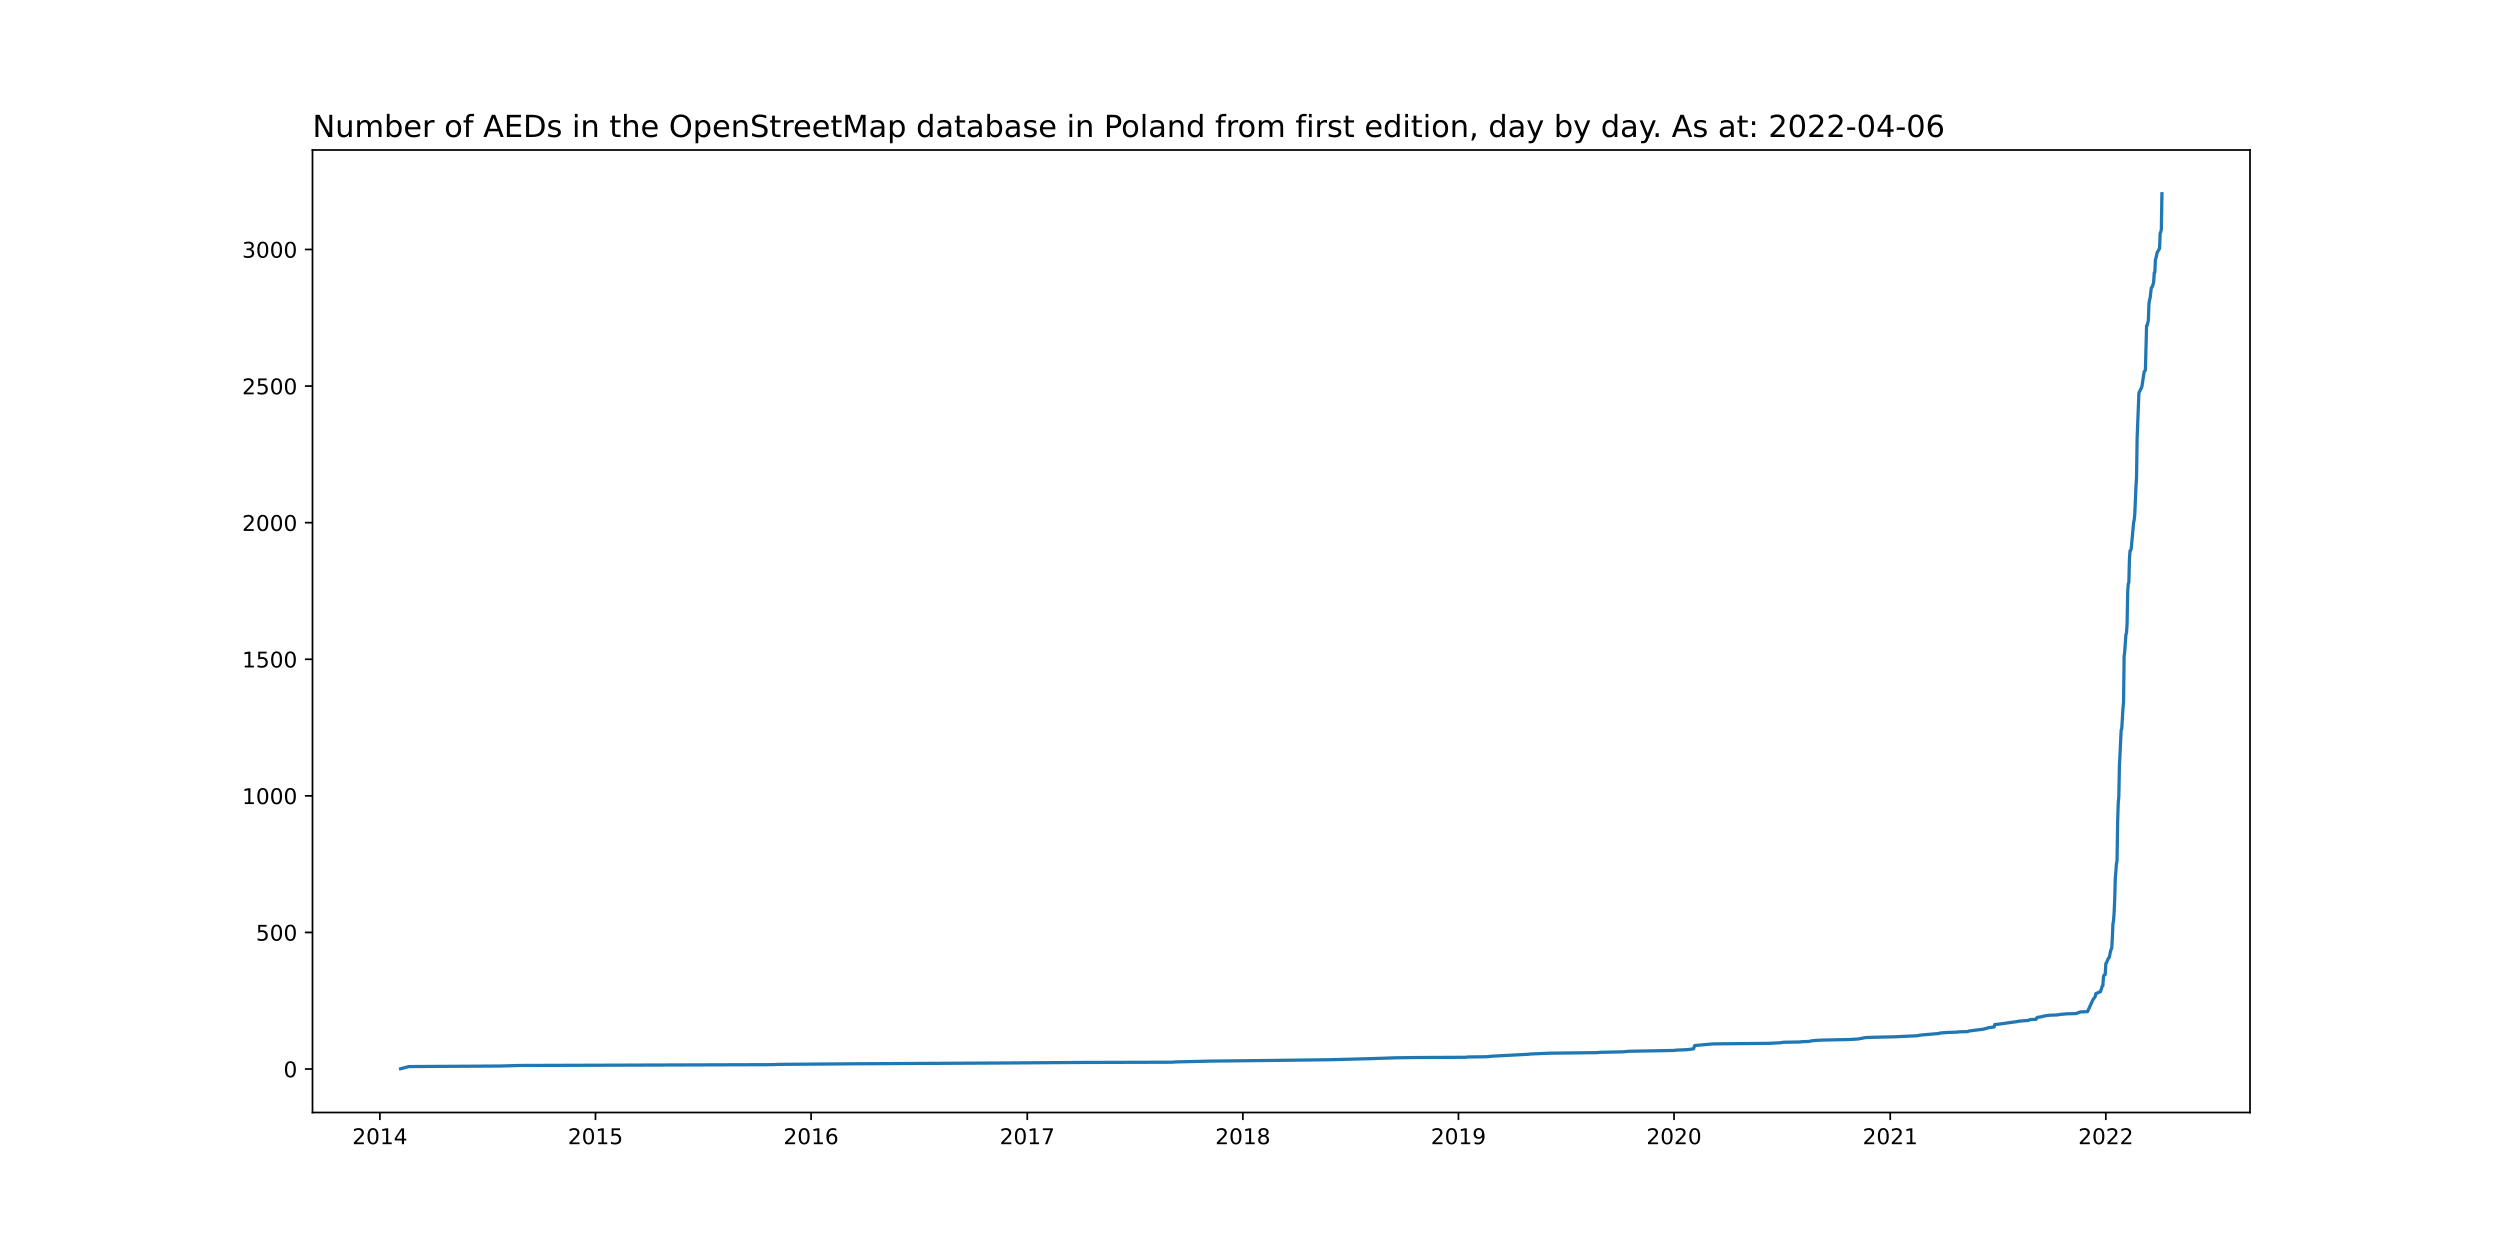
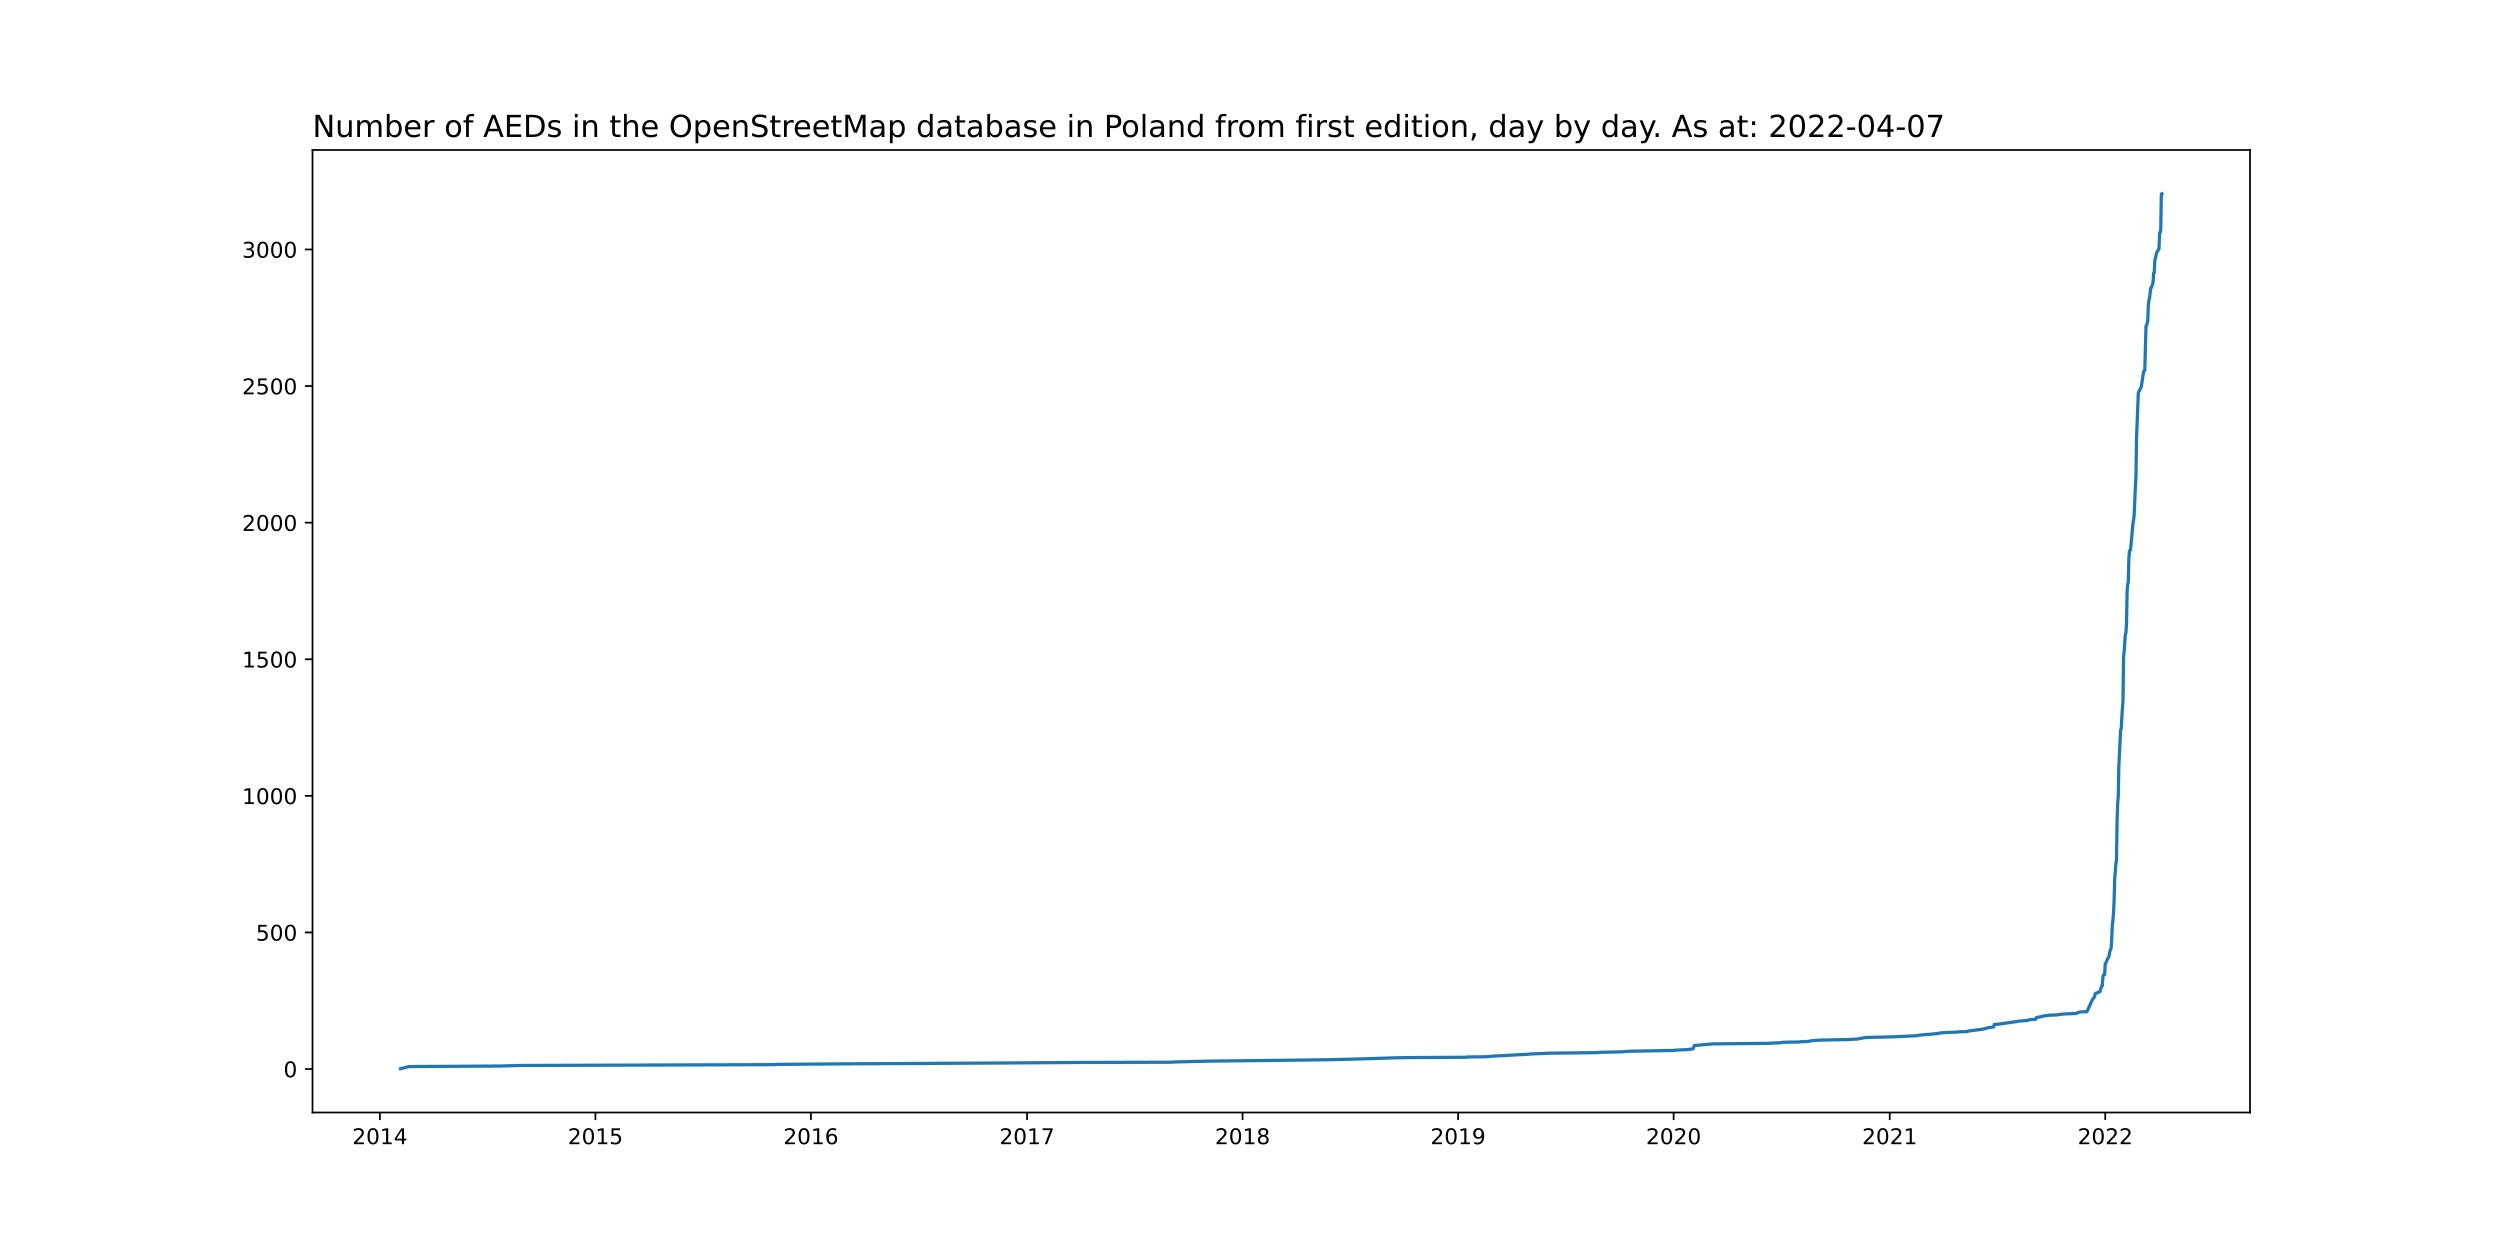
<svg xmlns="http://www.w3.org/2000/svg" xmlns:xlink="http://www.w3.org/1999/xlink" width="1152pt" height="576pt" viewBox="0 0 1152 576" version="1.1">
  <defs>
    <style type="text/css">*{stroke-linejoin: round; stroke-linecap: butt}</style>
  </defs>
  <g id="figure_1">
    <g id="patch_1">
      <path d="M 0 576  L 1152 576  L 1152 0  L 0 0  z " style="fill: #ffffff" />
    </g>
    <g id="axes_1">
      <g id="patch_2">
        <path d="M 144 512.64  L 1036.8 512.64  L 1036.8 69.12  L 144 69.12  z " style="fill: #ffffff" />
      </g>
      <g id="matplotlib.axis_1">
        <g id="xtick_1">
          <g id="line2d_1">
            <defs>
-               <path id="m14218c141e" d="M 0 0  L 0 3.5  " style="stroke: #000000; stroke-width: 0.8" />
+               <path id="ma492d08541" d="M 0 0  L 0 3.5  " style="stroke: #000000; stroke-width: 0.8" />
            </defs>
            <g>
-               <use xlink:href="#m14218c141e" x="175.056" y="512.64" style="stroke: #000000; stroke-width: 0.8" />
+               <use xlink:href="#ma492d08541" x="175.059" y="512.64" style="stroke: #000000; stroke-width: 0.8" />
            </g>
          </g>
          <g id="text_1">
-             <g transform="translate(162.3306 527.2384)scale(0.1 -0.1)">
+             <g transform="translate(162.3338 527.2384)scale(0.1 -0.1)">
              <defs>
                <path id="DejaVuSans-32" d="M 1228 531  L 3431 531  L 3431 0  L 469 0  L 469 531  Q 828 903 1448 1529  Q 2069 2156 2228 2338  Q 2531 2678 2651 2914  Q 2772 3150 2772 3378  Q 2772 3750 2511 3984  Q 2250 4219 1831 4219  Q 1534 4219 1204 4116  Q 875 4013 500 3803  L 500 4441  Q 881 4594 1212 4672  Q 1544 4750 1819 4750  Q 2544 4750 2975 4387  Q 3406 4025 3406 3419  Q 3406 3131 3298 2873  Q 3191 2616 2906 2266  Q 2828 2175 2409 1742  Q 1991 1309 1228 531  z " transform="scale(0.015625)" />
                <path id="DejaVuSans-30" d="M 2034 4250  Q 1547 4250 1301 3770  Q 1056 3291 1056 2328  Q 1056 1369 1301 889  Q 1547 409 2034 409  Q 2525 409 2770 889  Q 3016 1369 3016 2328  Q 3016 3291 2770 3770  Q 2525 4250 2034 4250  z M 2034 4750  Q 2819 4750 3233 4129  Q 3647 3509 3647 2328  Q 3647 1150 3233 529  Q 2819 -91 2034 -91  Q 1250 -91 836 529  Q 422 1150 422 2328  Q 422 3509 836 4129  Q 1250 4750 2034 4750  z " transform="scale(0.015625)" />
                <path id="DejaVuSans-31" d="M 794 531  L 1825 531  L 1825 4091  L 703 3866  L 703 4441  L 1819 4666  L 2450 4666  L 2450 531  L 3481 531  L 3481 0  L 794 0  L 794 531  z " transform="scale(0.015625)" />
                <path id="DejaVuSans-34" d="M 2419 4116  L 825 1625  L 2419 1625  L 2419 4116  z M 2253 4666  L 3047 4666  L 3047 1625  L 3713 1625  L 3713 1100  L 3047 1100  L 3047 0  L 2419 0  L 2419 1100  L 313 1100  L 313 1709  L 2253 4666  z " transform="scale(0.015625)" />
              </defs>
              <use xlink:href="#DejaVuSans-32" />
              <use xlink:href="#DejaVuSans-30" x="63.623" />
              <use xlink:href="#DejaVuSans-31" x="127.246" />
              <use xlink:href="#DejaVuSans-34" x="190.869" />
            </g>
          </g>
        </g>
        <g id="xtick_2">
          <g id="line2d_2">
            <g>
-               <use xlink:href="#m14218c141e" x="274.401" y="512.64" style="stroke: #000000; stroke-width: 0.8" />
+               <use xlink:href="#ma492d08541" x="274.371" y="512.64" style="stroke: #000000; stroke-width: 0.8" />
            </g>
          </g>
          <g id="text_2">
-             <g transform="translate(261.6757 527.2384)scale(0.1 -0.1)">
+             <g transform="translate(261.6456 527.2384)scale(0.1 -0.1)">
              <defs>
                <path id="DejaVuSans-35" d="M 691 4666  L 3169 4666  L 3169 4134  L 1269 4134  L 1269 2991  Q 1406 3038 1543 3061  Q 1681 3084 1819 3084  Q 2600 3084 3056 2656  Q 3513 2228 3513 1497  Q 3513 744 3044 326  Q 2575 -91 1722 -91  Q 1428 -91 1123 -41  Q 819 9 494 109  L 494 744  Q 775 591 1075 516  Q 1375 441 1709 441  Q 2250 441 2565 725  Q 2881 1009 2881 1497  Q 2881 1984 2565 2268  Q 2250 2553 1709 2553  Q 1456 2553 1204 2497  Q 953 2441 691 2322  L 691 4666  z " transform="scale(0.015625)" />
              </defs>
              <use xlink:href="#DejaVuSans-32" />
              <use xlink:href="#DejaVuSans-30" x="63.623" />
              <use xlink:href="#DejaVuSans-31" x="127.246" />
              <use xlink:href="#DejaVuSans-35" x="190.869" />
            </g>
          </g>
        </g>
        <g id="xtick_3">
          <g id="line2d_3">
            <g>
-               <use xlink:href="#m14218c141e" x="373.746" y="512.64" style="stroke: #000000; stroke-width: 0.8" />
+               <use xlink:href="#ma492d08541" x="373.682" y="512.64" style="stroke: #000000; stroke-width: 0.8" />
            </g>
          </g>
          <g id="text_3">
-             <g transform="translate(361.0209 527.2384)scale(0.1 -0.1)">
+             <g transform="translate(360.9575 527.2384)scale(0.1 -0.1)">
              <defs>
                <path id="DejaVuSans-36" d="M 2113 2584  Q 1688 2584 1439 2293  Q 1191 2003 1191 1497  Q 1191 994 1439 701  Q 1688 409 2113 409  Q 2538 409 2786 701  Q 3034 994 3034 1497  Q 3034 2003 2786 2293  Q 2538 2584 2113 2584  z M 3366 4563  L 3366 3988  Q 3128 4100 2886 4159  Q 2644 4219 2406 4219  Q 1781 4219 1451 3797  Q 1122 3375 1075 2522  Q 1259 2794 1537 2939  Q 1816 3084 2150 3084  Q 2853 3084 3261 2657  Q 3669 2231 3669 1497  Q 3669 778 3244 343  Q 2819 -91 2113 -91  Q 1303 -91 875 529  Q 447 1150 447 2328  Q 447 3434 972 4092  Q 1497 4750 2381 4750  Q 2619 4750 2861 4703  Q 3103 4656 3366 4563  z " transform="scale(0.015625)" />
              </defs>
              <use xlink:href="#DejaVuSans-32" />
              <use xlink:href="#DejaVuSans-30" x="63.623" />
              <use xlink:href="#DejaVuSans-31" x="127.246" />
              <use xlink:href="#DejaVuSans-36" x="190.869" />
            </g>
          </g>
        </g>
        <g id="xtick_4">
          <g id="line2d_4">
            <g>
-               <use xlink:href="#m14218c141e" x="473.363" y="512.64" style="stroke: #000000; stroke-width: 0.8" />
+               <use xlink:href="#ma492d08541" x="473.266" y="512.64" style="stroke: #000000; stroke-width: 0.8" />
            </g>
          </g>
          <g id="text_4">
-             <g transform="translate(460.6382 527.2384)scale(0.1 -0.1)">
+             <g transform="translate(460.5414 527.2384)scale(0.1 -0.1)">
              <defs>
                <path id="DejaVuSans-37" d="M 525 4666  L 3525 4666  L 3525 4397  L 1831 0  L 1172 0  L 2766 4134  L 525 4134  L 525 4666  z " transform="scale(0.015625)" />
              </defs>
              <use xlink:href="#DejaVuSans-32" />
              <use xlink:href="#DejaVuSans-30" x="63.623" />
              <use xlink:href="#DejaVuSans-31" x="127.246" />
              <use xlink:href="#DejaVuSans-37" x="190.869" />
            </g>
          </g>
        </g>
        <g id="xtick_5">
          <g id="line2d_5">
            <g>
-               <use xlink:href="#m14218c141e" x="572.708" y="512.64" style="stroke: #000000; stroke-width: 0.8" />
+               <use xlink:href="#ma492d08541" x="572.578" y="512.64" style="stroke: #000000; stroke-width: 0.8" />
            </g>
          </g>
          <g id="text_5">
-             <g transform="translate(559.9834 527.2384)scale(0.1 -0.1)">
+             <g transform="translate(559.8533 527.2384)scale(0.1 -0.1)">
              <defs>
                <path id="DejaVuSans-38" d="M 2034 2216  Q 1584 2216 1326 1975  Q 1069 1734 1069 1313  Q 1069 891 1326 650  Q 1584 409 2034 409  Q 2484 409 2743 651  Q 3003 894 3003 1313  Q 3003 1734 2745 1975  Q 2488 2216 2034 2216  z M 1403 2484  Q 997 2584 770 2862  Q 544 3141 544 3541  Q 544 4100 942 4425  Q 1341 4750 2034 4750  Q 2731 4750 3128 4425  Q 3525 4100 3525 3541  Q 3525 3141 3298 2862  Q 3072 2584 2669 2484  Q 3125 2378 3379 2068  Q 3634 1759 3634 1313  Q 3634 634 3220 271  Q 2806 -91 2034 -91  Q 1263 -91 848 271  Q 434 634 434 1313  Q 434 1759 690 2068  Q 947 2378 1403 2484  z M 1172 3481  Q 1172 3119 1398 2916  Q 1625 2713 2034 2713  Q 2441 2713 2670 2916  Q 2900 3119 2900 3481  Q 2900 3844 2670 4047  Q 2441 4250 2034 4250  Q 1625 4250 1398 4047  Q 1172 3844 1172 3481  z " transform="scale(0.015625)" />
              </defs>
              <use xlink:href="#DejaVuSans-32" />
              <use xlink:href="#DejaVuSans-30" x="63.623" />
              <use xlink:href="#DejaVuSans-31" x="127.246" />
              <use xlink:href="#DejaVuSans-38" x="190.869" />
            </g>
          </g>
        </g>
        <g id="xtick_6">
          <g id="line2d_6">
            <g>
-               <use xlink:href="#m14218c141e" x="672.054" y="512.64" style="stroke: #000000; stroke-width: 0.8" />
+               <use xlink:href="#ma492d08541" x="671.89" y="512.64" style="stroke: #000000; stroke-width: 0.8" />
            </g>
          </g>
          <g id="text_6">
-             <g transform="translate(659.3286 527.2384)scale(0.1 -0.1)">
+             <g transform="translate(659.1651 527.2384)scale(0.1 -0.1)">
              <defs>
                <path id="DejaVuSans-39" d="M 703 97  L 703 672  Q 941 559 1184 500  Q 1428 441 1663 441  Q 2288 441 2617 861  Q 2947 1281 2994 2138  Q 2813 1869 2534 1725  Q 2256 1581 1919 1581  Q 1219 1581 811 2004  Q 403 2428 403 3163  Q 403 3881 828 4315  Q 1253 4750 1959 4750  Q 2769 4750 3195 4129  Q 3622 3509 3622 2328  Q 3622 1225 3098 567  Q 2575 -91 1691 -91  Q 1453 -91 1209 -44  Q 966 3 703 97  z M 1959 2075  Q 2384 2075 2632 2365  Q 2881 2656 2881 3163  Q 2881 3666 2632 3958  Q 2384 4250 1959 4250  Q 1534 4250 1286 3958  Q 1038 3666 1038 3163  Q 1038 2656 1286 2365  Q 1534 2075 1959 2075  z " transform="scale(0.015625)" />
              </defs>
              <use xlink:href="#DejaVuSans-32" />
              <use xlink:href="#DejaVuSans-30" x="63.623" />
              <use xlink:href="#DejaVuSans-31" x="127.246" />
              <use xlink:href="#DejaVuSans-39" x="190.869" />
            </g>
          </g>
        </g>
        <g id="xtick_7">
          <g id="line2d_7">
            <g>
-               <use xlink:href="#m14218c141e" x="771.399" y="512.64" style="stroke: #000000; stroke-width: 0.8" />
+               <use xlink:href="#ma492d08541" x="771.202" y="512.64" style="stroke: #000000; stroke-width: 0.8" />
            </g>
          </g>
          <g id="text_7">
-             <g transform="translate(758.6737 527.2384)scale(0.1 -0.1)">
+             <g transform="translate(758.477 527.2384)scale(0.1 -0.1)">
              <use xlink:href="#DejaVuSans-32" />
              <use xlink:href="#DejaVuSans-30" x="63.623" />
              <use xlink:href="#DejaVuSans-32" x="127.246" />
              <use xlink:href="#DejaVuSans-30" x="190.869" />
            </g>
          </g>
        </g>
        <g id="xtick_8">
          <g id="line2d_8">
            <g>
-               <use xlink:href="#m14218c141e" x="871.016" y="512.64" style="stroke: #000000; stroke-width: 0.8" />
+               <use xlink:href="#ma492d08541" x="870.786" y="512.64" style="stroke: #000000; stroke-width: 0.8" />
            </g>
          </g>
          <g id="text_8">
-             <g transform="translate(858.2911 527.2384)scale(0.1 -0.1)">
+             <g transform="translate(858.0609 527.2384)scale(0.1 -0.1)">
              <use xlink:href="#DejaVuSans-32" />
              <use xlink:href="#DejaVuSans-30" x="63.623" />
              <use xlink:href="#DejaVuSans-32" x="127.246" />
              <use xlink:href="#DejaVuSans-31" x="190.869" />
            </g>
          </g>
        </g>
        <g id="xtick_9">
          <g id="line2d_9">
            <g>
-               <use xlink:href="#m14218c141e" x="970.361" y="512.64" style="stroke: #000000; stroke-width: 0.8" />
+               <use xlink:href="#ma492d08541" x="970.098" y="512.64" style="stroke: #000000; stroke-width: 0.8" />
            </g>
          </g>
          <g id="text_9">
-             <g transform="translate(957.6362 527.2384)scale(0.1 -0.1)">
+             <g transform="translate(957.3728 527.2384)scale(0.1 -0.1)">
              <use xlink:href="#DejaVuSans-32" />
              <use xlink:href="#DejaVuSans-30" x="63.623" />
              <use xlink:href="#DejaVuSans-32" x="127.246" />
              <use xlink:href="#DejaVuSans-32" x="190.869" />
            </g>
          </g>
        </g>
      </g>
      <g id="matplotlib.axis_2">
        <g id="ytick_1">
          <g id="line2d_10">
            <defs>
-               <path id="mcfc24016c7" d="M 0 0  L -3.5 0  " style="stroke: #000000; stroke-width: 0.8" />
+               <path id="m6af375b0f4" d="M 0 0  L -3.5 0  " style="stroke: #000000; stroke-width: 0.8" />
            </defs>
            <g>
-               <use xlink:href="#mcfc24016c7" x="144" y="492.606" style="stroke: #000000; stroke-width: 0.8" />
+               <use xlink:href="#m6af375b0f4" x="144" y="492.606" style="stroke: #000000; stroke-width: 0.8" />
            </g>
          </g>
          <g id="text_10">
            <g transform="translate(130.6375 496.4051)scale(0.1 -0.1)">
              <use xlink:href="#DejaVuSans-30" />
            </g>
          </g>
        </g>
        <g id="ytick_2">
          <g id="line2d_11">
            <g>
-               <use xlink:href="#mcfc24016c7" x="144" y="429.665" style="stroke: #000000; stroke-width: 0.8" />
+               <use xlink:href="#m6af375b0f4" x="144" y="429.665" style="stroke: #000000; stroke-width: 0.8" />
            </g>
          </g>
          <g id="text_11">
            <g transform="translate(117.9125 433.4641)scale(0.1 -0.1)">
              <use xlink:href="#DejaVuSans-35" />
              <use xlink:href="#DejaVuSans-30" x="63.623" />
              <use xlink:href="#DejaVuSans-30" x="127.246" />
            </g>
          </g>
        </g>
        <g id="ytick_3">
          <g id="line2d_12">
            <g>
-               <use xlink:href="#mcfc24016c7" x="144" y="366.724" style="stroke: #000000; stroke-width: 0.8" />
+               <use xlink:href="#m6af375b0f4" x="144" y="366.724" style="stroke: #000000; stroke-width: 0.8" />
            </g>
          </g>
          <g id="text_12">
            <g transform="translate(111.55 370.5231)scale(0.1 -0.1)">
              <use xlink:href="#DejaVuSans-31" />
              <use xlink:href="#DejaVuSans-30" x="63.623" />
              <use xlink:href="#DejaVuSans-30" x="127.246" />
              <use xlink:href="#DejaVuSans-30" x="190.869" />
            </g>
          </g>
        </g>
        <g id="ytick_4">
          <g id="line2d_13">
            <g>
-               <use xlink:href="#mcfc24016c7" x="144" y="303.783" style="stroke: #000000; stroke-width: 0.8" />
+               <use xlink:href="#m6af375b0f4" x="144" y="303.783" style="stroke: #000000; stroke-width: 0.8" />
            </g>
          </g>
          <g id="text_13">
            <g transform="translate(111.55 307.5821)scale(0.1 -0.1)">
              <use xlink:href="#DejaVuSans-31" />
              <use xlink:href="#DejaVuSans-35" x="63.623" />
              <use xlink:href="#DejaVuSans-30" x="127.246" />
              <use xlink:href="#DejaVuSans-30" x="190.869" />
            </g>
          </g>
        </g>
        <g id="ytick_5">
          <g id="line2d_14">
            <g>
-               <use xlink:href="#mcfc24016c7" x="144" y="240.842" style="stroke: #000000; stroke-width: 0.8" />
+               <use xlink:href="#m6af375b0f4" x="144" y="240.842" style="stroke: #000000; stroke-width: 0.8" />
            </g>
          </g>
          <g id="text_14">
            <g transform="translate(111.55 244.6411)scale(0.1 -0.1)">
              <use xlink:href="#DejaVuSans-32" />
              <use xlink:href="#DejaVuSans-30" x="63.623" />
              <use xlink:href="#DejaVuSans-30" x="127.246" />
              <use xlink:href="#DejaVuSans-30" x="190.869" />
            </g>
          </g>
        </g>
        <g id="ytick_6">
          <g id="line2d_15">
            <g>
-               <use xlink:href="#mcfc24016c7" x="144" y="177.901" style="stroke: #000000; stroke-width: 0.8" />
+               <use xlink:href="#m6af375b0f4" x="144" y="177.901" style="stroke: #000000; stroke-width: 0.8" />
            </g>
          </g>
          <g id="text_15">
            <g transform="translate(111.55 181.7001)scale(0.1 -0.1)">
              <use xlink:href="#DejaVuSans-32" />
              <use xlink:href="#DejaVuSans-35" x="63.623" />
              <use xlink:href="#DejaVuSans-30" x="127.246" />
              <use xlink:href="#DejaVuSans-30" x="190.869" />
            </g>
          </g>
        </g>
        <g id="ytick_7">
          <g id="line2d_16">
            <g>
-               <use xlink:href="#mcfc24016c7" x="144" y="114.96" style="stroke: #000000; stroke-width: 0.8" />
+               <use xlink:href="#m6af375b0f4" x="144" y="114.96" style="stroke: #000000; stroke-width: 0.8" />
            </g>
          </g>
          <g id="text_16">
            <g transform="translate(111.55 118.7591)scale(0.1 -0.1)">
              <defs>
                <path id="DejaVuSans-33" d="M 2597 2516  Q 3050 2419 3304 2112  Q 3559 1806 3559 1356  Q 3559 666 3084 287  Q 2609 -91 1734 -91  Q 1441 -91 1130 -33  Q 819 25 488 141  L 488 750  Q 750 597 1062 519  Q 1375 441 1716 441  Q 2309 441 2620 675  Q 2931 909 2931 1356  Q 2931 1769 2642 2001  Q 2353 2234 1838 2234  L 1294 2234  L 1294 2753  L 1863 2753  Q 2328 2753 2575 2939  Q 2822 3125 2822 3475  Q 2822 3834 2567 4026  Q 2313 4219 1838 4219  Q 1578 4219 1281 4162  Q 984 4106 628 3988  L 628 4550  Q 988 4650 1302 4700  Q 1616 4750 1894 4750  Q 2613 4750 3031 4423  Q 3450 4097 3450 3541  Q 3450 3153 3228 2886  Q 3006 2619 2597 2516  z " transform="scale(0.015625)" />
              </defs>
              <use xlink:href="#DejaVuSans-33" />
              <use xlink:href="#DejaVuSans-30" x="63.623" />
              <use xlink:href="#DejaVuSans-30" x="127.246" />
              <use xlink:href="#DejaVuSans-30" x="190.869" />
            </g>
          </g>
        </g>
      </g>
      <g id="line2d_17">
-         <path d="M 184.582 492.48  L 188.392 491.473  L 230.58 491.221  L 239.29 490.969  L 356.054 490.592  L 358.504 490.466  L 390.621 490.214  L 460.299 489.836  L 497.859 489.585  L 540.047 489.459  L 541.952 489.333  L 557.739 488.955  L 581.418 488.704  L 612.446 488.326  L 631.771 487.822  L 642.658 487.445  L 651.096 487.319  L 675.592 487.193  L 676.136 487.067  L 685.118 486.941  L 687.568 486.689  L 704.171 485.808  L 705.259 485.682  L 714.241 485.305  L 736.288 485.053  L 736.832 484.927  L 747.991 484.675  L 750.713 484.424  L 771.671 484.046  L 771.943 483.92  L 777.659 483.668  L 780.381 483.291  L 780.925 481.78  L 789.363 481.025  L 814.947 480.773  L 820.119 480.521  L 822.024 480.269  L 829.373 480.144  L 830.189 480.018  L 833.728 479.892  L 834.544 479.64  L 836.994 479.388  L 839.988 479.262  L 852.236 479.011  L 856.318 478.759  L 859.585 478.129  L 862.306 478.004  L 873.193 477.752  L 883.808 477.248  L 884.081 477.122  L 884.625 476.997  L 893.335 476.241  L 894.151 475.989  L 897.69 475.738  L 902.044 475.612  L 902.317 475.486  L 906.671 475.36  L 907.216 475.108  L 911.026 474.605  L 913.204 474.353  L 914.565 474.101  L 914.837 473.975  L 915.926 473.724  L 916.198 473.598  L 918.919 473.22  L 919.192 472.087  L 920.825 471.961  L 927.085 471.08  L 929.807 470.702  L 930.079 470.577  L 934.706 470.199  L 935.522 469.821  L 938.244 469.695  L 938.516 469.066  L 938.789 468.814  L 941.238 468.437  L 941.782 468.185  L 944.504 467.807  L 948.043 467.681  L 949.403 467.429  L 952.397 467.178  L 956.752 467.052  L 957.297 466.8  L 958.658 466.297  L 961.924 466.171  L 964.373 460.758  L 965.462 459.247  L 965.734 457.862  L 966.279 457.611  L 966.823 457.485  L 967.095 457.233  L 967.912 456.981  L 968.728 454.338  L 969 454.212  L 969.273 450.184  L 969.545 449.302  L 970.089 449.051  L 970.361 444.015  L 970.633 443.764  L 971.45 441.75  L 971.722 441.498  L 971.994 440.994  L 972.539 438.225  L 973.083 436.84  L 973.355 432.434  L 973.627 425.888  L 973.9 424.252  L 974.172 420.853  L 974.444 414.937  L 974.716 405.118  L 975.26 398.069  L 975.533 396.558  L 975.805 378.809  L 976.077 370.249  L 976.349 367.102  L 976.621 353.129  L 977.438 336.386  L 977.71 335.757  L 978.254 326.568  L 978.527 323.546  L 978.799 302.398  L 979.071 300.384  L 979.615 292.454  L 979.887 291.698  L 980.16 287.418  L 980.432 272.942  L 980.704 269.039  L 980.976 268.41  L 981.248 257.71  L 981.521 253.808  L 981.793 253.682  L 982.065 252.927  L 983.154 240.968  L 983.426 239.583  L 983.698 237.191  L 984.242 224.351  L 984.515 219.946  L 984.787 201.818  L 985.331 188.097  L 985.603 181.048  L 986.42 179.412  L 986.964 178.279  L 988.053 171.229  L 988.597 170.6  L 989.142 150.081  L 989.414 149.955  L 989.958 147.689  L 990.23 140.262  L 990.502 138.248  L 990.775 137.367  L 991.319 132.583  L 991.591 132.458  L 992.136 131.073  L 992.408 129.814  L 992.68 125.66  L 992.952 125.534  L 993.224 119.618  L 993.496 118.862  L 994.041 116.345  L 994.857 114.96  L 995.129 114.582  L 995.402 107.407  L 995.674 107.029  L 995.946 105.645  L 996.218 89.28  L 996.218 89.28  " clip-path="url(#paa4e932a5b)" style="fill: none; stroke: #1f77b4; stroke-width: 1.5; stroke-linecap: square" />
+         <path d="M 184.582 492.48  L 188.391 491.473  L 230.565 491.221  L 239.271 490.969  L 355.997 490.592  L 358.446 490.466  L 390.552 490.214  L 460.206 489.836  L 497.754 489.585  L 539.928 489.459  L 541.832 489.333  L 557.613 488.955  L 581.285 488.704  L 612.303 488.326  L 631.621 487.822  L 642.505 487.445  L 650.939 487.319  L 675.427 487.193  L 675.971 487.067  L 684.95 486.941  L 687.399 486.689  L 703.996 485.808  L 705.085 485.682  L 714.064 485.305  L 736.103 485.053  L 736.647 484.927  L 747.802 484.675  L 750.523 484.424  L 771.474 484.046  L 771.746 483.92  L 777.46 483.668  L 780.181 483.291  L 780.725 481.78  L 789.16 481.025  L 814.736 480.773  L 819.906 480.521  L 821.81 480.269  L 829.157 480.144  L 829.973 480.018  L 833.51 479.892  L 834.326 479.64  L 836.775 479.388  L 839.768 479.262  L 852.012 479.011  L 856.093 478.759  L 859.358 478.129  L 862.079 478.004  L 872.963 477.752  L 883.574 477.248  L 883.846 477.122  L 884.39 476.997  L 893.097 476.241  L 893.913 475.989  L 897.45 475.738  L 901.804 475.612  L 902.076 475.486  L 906.429 475.36  L 906.974 475.108  L 910.783 474.605  L 912.959 474.353  L 914.32 474.101  L 914.592 473.975  L 915.68 473.724  L 915.952 473.598  L 918.673 473.22  L 918.945 472.087  L 920.578 471.961  L 926.836 471.08  L 929.557 470.702  L 929.829 470.577  L 934.454 470.199  L 935.271 469.821  L 937.992 469.695  L 938.264 469.066  L 938.536 468.814  L 940.984 468.437  L 941.529 468.185  L 944.25 467.807  L 947.787 467.681  L 949.147 467.429  L 952.14 467.178  L 956.493 467.052  L 957.038 466.8  L 958.398 466.297  L 961.663 466.171  L 964.112 460.758  L 965.2 459.247  L 965.472 457.862  L 966.016 457.611  L 966.561 457.485  L 966.833 457.233  L 967.649 456.981  L 968.465 454.338  L 968.737 454.212  L 969.009 450.184  L 969.282 449.302  L 969.826 449.051  L 970.098 444.015  L 970.37 443.764  L 971.186 441.75  L 971.458 441.498  L 971.73 440.994  L 972.275 438.225  L 972.819 436.84  L 973.091 432.434  L 973.363 425.888  L 973.635 424.252  L 973.907 420.853  L 974.179 414.937  L 974.451 405.118  L 974.995 398.069  L 975.267 396.558  L 975.54 378.809  L 975.812 370.249  L 976.084 367.102  L 976.356 353.129  L 977.172 336.386  L 977.444 335.757  L 977.988 326.568  L 978.26 323.546  L 978.533 302.398  L 978.805 300.384  L 979.349 292.454  L 979.621 291.698  L 979.893 287.418  L 980.165 272.942  L 980.437 269.039  L 980.709 268.41  L 980.981 257.71  L 981.253 253.808  L 981.525 253.682  L 981.798 252.927  L 982.886 240.968  L 983.158 239.583  L 983.43 237.191  L 983.974 224.351  L 984.246 219.946  L 984.518 201.818  L 985.063 188.097  L 985.335 181.048  L 986.151 179.412  L 986.695 178.279  L 987.783 171.229  L 988.328 170.6  L 988.872 150.207  L 989.144 150.081  L 989.688 147.815  L 989.96 140.388  L 990.232 138.374  L 990.504 137.493  L 991.049 132.709  L 991.321 132.583  L 991.865 131.199  L 992.137 129.94  L 992.409 125.786  L 992.681 125.66  L 992.953 119.743  L 993.225 118.988  L 993.769 116.471  L 994.586 115.086  L 994.858 114.708  L 995.13 107.533  L 995.402 107.155  L 995.674 105.771  L 995.946 89.406  L 996.218 89.28  L 996.218 89.28  " clip-path="url(#pb755bf2533)" style="fill: none; stroke: #1f77b4; stroke-width: 1.5; stroke-linecap: square" />
      </g>
      <g id="patch_3">
        <path d="M 144 512.64  L 144 69.12  " style="fill: none; stroke: #000000; stroke-width: 0.8; stroke-linejoin: miter; stroke-linecap: square" />
      </g>
      <g id="patch_4">
        <path d="M 1036.8 512.64  L 1036.8 69.12  " style="fill: none; stroke: #000000; stroke-width: 0.8; stroke-linejoin: miter; stroke-linecap: square" />
      </g>
      <g id="patch_5">
        <path d="M 144 512.64  L 1036.8 512.64  " style="fill: none; stroke: #000000; stroke-width: 0.8; stroke-linejoin: miter; stroke-linecap: square" />
      </g>
      <g id="patch_6">
        <path d="M 144 69.12  L 1036.8 69.12  " style="fill: none; stroke: #000000; stroke-width: 0.8; stroke-linejoin: miter; stroke-linecap: square" />
      </g>
      <g id="text_17">
        <g transform="translate(144 63.12)scale(0.14 -0.14)">
          <defs>
            <path id="DejaVuSans-4e" d="M 628 4666  L 1478 4666  L 3547 763  L 3547 4666  L 4159 4666  L 4159 0  L 3309 0  L 1241 3903  L 1241 0  L 628 0  L 628 4666  z " transform="scale(0.015625)" />
            <path id="DejaVuSans-75" d="M 544 1381  L 544 3500  L 1119 3500  L 1119 1403  Q 1119 906 1312 657  Q 1506 409 1894 409  Q 2359 409 2629 706  Q 2900 1003 2900 1516  L 2900 3500  L 3475 3500  L 3475 0  L 2900 0  L 2900 538  Q 2691 219 2414 64  Q 2138 -91 1772 -91  Q 1169 -91 856 284  Q 544 659 544 1381  z M 1991 3584  L 1991 3584  z " transform="scale(0.015625)" />
            <path id="DejaVuSans-6d" d="M 3328 2828  Q 3544 3216 3844 3400  Q 4144 3584 4550 3584  Q 5097 3584 5394 3201  Q 5691 2819 5691 2113  L 5691 0  L 5113 0  L 5113 2094  Q 5113 2597 4934 2840  Q 4756 3084 4391 3084  Q 3944 3084 3684 2787  Q 3425 2491 3425 1978  L 3425 0  L 2847 0  L 2847 2094  Q 2847 2600 2669 2842  Q 2491 3084 2119 3084  Q 1678 3084 1418 2786  Q 1159 2488 1159 1978  L 1159 0  L 581 0  L 581 3500  L 1159 3500  L 1159 2956  Q 1356 3278 1631 3431  Q 1906 3584 2284 3584  Q 2666 3584 2933 3390  Q 3200 3197 3328 2828  z " transform="scale(0.015625)" />
            <path id="DejaVuSans-62" d="M 3116 1747  Q 3116 2381 2855 2742  Q 2594 3103 2138 3103  Q 1681 3103 1420 2742  Q 1159 2381 1159 1747  Q 1159 1113 1420 752  Q 1681 391 2138 391  Q 2594 391 2855 752  Q 3116 1113 3116 1747  z M 1159 2969  Q 1341 3281 1617 3432  Q 1894 3584 2278 3584  Q 2916 3584 3314 3078  Q 3713 2572 3713 1747  Q 3713 922 3314 415  Q 2916 -91 2278 -91  Q 1894 -91 1617 61  Q 1341 213 1159 525  L 1159 0  L 581 0  L 581 4863  L 1159 4863  L 1159 2969  z " transform="scale(0.015625)" />
            <path id="DejaVuSans-65" d="M 3597 1894  L 3597 1613  L 953 1613  Q 991 1019 1311 708  Q 1631 397 2203 397  Q 2534 397 2845 478  Q 3156 559 3463 722  L 3463 178  Q 3153 47 2828 -22  Q 2503 -91 2169 -91  Q 1331 -91 842 396  Q 353 884 353 1716  Q 353 2575 817 3079  Q 1281 3584 2069 3584  Q 2775 3584 3186 3129  Q 3597 2675 3597 1894  z M 3022 2063  Q 3016 2534 2758 2815  Q 2500 3097 2075 3097  Q 1594 3097 1305 2825  Q 1016 2553 972 2059  L 3022 2063  z " transform="scale(0.015625)" />
            <path id="DejaVuSans-72" d="M 2631 2963  Q 2534 3019 2420 3045  Q 2306 3072 2169 3072  Q 1681 3072 1420 2755  Q 1159 2438 1159 1844  L 1159 0  L 581 0  L 581 3500  L 1159 3500  L 1159 2956  Q 1341 3275 1631 3429  Q 1922 3584 2338 3584  Q 2397 3584 2469 3576  Q 2541 3569 2628 3553  L 2631 2963  z " transform="scale(0.015625)" />
            <path id="DejaVuSans-20" transform="scale(0.015625)" />
            <path id="DejaVuSans-6f" d="M 1959 3097  Q 1497 3097 1228 2736  Q 959 2375 959 1747  Q 959 1119 1226 758  Q 1494 397 1959 397  Q 2419 397 2687 759  Q 2956 1122 2956 1747  Q 2956 2369 2687 2733  Q 2419 3097 1959 3097  z M 1959 3584  Q 2709 3584 3137 3096  Q 3566 2609 3566 1747  Q 3566 888 3137 398  Q 2709 -91 1959 -91  Q 1206 -91 779 398  Q 353 888 353 1747  Q 353 2609 779 3096  Q 1206 3584 1959 3584  z " transform="scale(0.015625)" />
            <path id="DejaVuSans-66" d="M 2375 4863  L 2375 4384  L 1825 4384  Q 1516 4384 1395 4259  Q 1275 4134 1275 3809  L 1275 3500  L 2222 3500  L 2222 3053  L 1275 3053  L 1275 0  L 697 0  L 697 3053  L 147 3053  L 147 3500  L 697 3500  L 697 3744  Q 697 4328 969 4595  Q 1241 4863 1831 4863  L 2375 4863  z " transform="scale(0.015625)" />
            <path id="DejaVuSans-41" d="M 2188 4044  L 1331 1722  L 3047 1722  L 2188 4044  z M 1831 4666  L 2547 4666  L 4325 0  L 3669 0  L 3244 1197  L 1141 1197  L 716 0  L 50 0  L 1831 4666  z " transform="scale(0.015625)" />
            <path id="DejaVuSans-45" d="M 628 4666  L 3578 4666  L 3578 4134  L 1259 4134  L 1259 2753  L 3481 2753  L 3481 2222  L 1259 2222  L 1259 531  L 3634 531  L 3634 0  L 628 0  L 628 4666  z " transform="scale(0.015625)" />
            <path id="DejaVuSans-44" d="M 1259 4147  L 1259 519  L 2022 519  Q 2988 519 3436 956  Q 3884 1394 3884 2338  Q 3884 3275 3436 3711  Q 2988 4147 2022 4147  L 1259 4147  z M 628 4666  L 1925 4666  Q 3281 4666 3915 4102  Q 4550 3538 4550 2338  Q 4550 1131 3912 565  Q 3275 0 1925 0  L 628 0  L 628 4666  z " transform="scale(0.015625)" />
            <path id="DejaVuSans-73" d="M 2834 3397  L 2834 2853  Q 2591 2978 2328 3040  Q 2066 3103 1784 3103  Q 1356 3103 1142 2972  Q 928 2841 928 2578  Q 928 2378 1081 2264  Q 1234 2150 1697 2047  L 1894 2003  Q 2506 1872 2764 1633  Q 3022 1394 3022 966  Q 3022 478 2636 193  Q 2250 -91 1575 -91  Q 1294 -91 989 -36  Q 684 19 347 128  L 347 722  Q 666 556 975 473  Q 1284 391 1588 391  Q 1994 391 2212 530  Q 2431 669 2431 922  Q 2431 1156 2273 1281  Q 2116 1406 1581 1522  L 1381 1569  Q 847 1681 609 1914  Q 372 2147 372 2553  Q 372 3047 722 3315  Q 1072 3584 1716 3584  Q 2034 3584 2315 3537  Q 2597 3491 2834 3397  z " transform="scale(0.015625)" />
            <path id="DejaVuSans-69" d="M 603 3500  L 1178 3500  L 1178 0  L 603 0  L 603 3500  z M 603 4863  L 1178 4863  L 1178 4134  L 603 4134  L 603 4863  z " transform="scale(0.015625)" />
            <path id="DejaVuSans-6e" d="M 3513 2113  L 3513 0  L 2938 0  L 2938 2094  Q 2938 2591 2744 2837  Q 2550 3084 2163 3084  Q 1697 3084 1428 2787  Q 1159 2491 1159 1978  L 1159 0  L 581 0  L 581 3500  L 1159 3500  L 1159 2956  Q 1366 3272 1645 3428  Q 1925 3584 2291 3584  Q 2894 3584 3203 3211  Q 3513 2838 3513 2113  z " transform="scale(0.015625)" />
            <path id="DejaVuSans-74" d="M 1172 4494  L 1172 3500  L 2356 3500  L 2356 3053  L 1172 3053  L 1172 1153  Q 1172 725 1289 603  Q 1406 481 1766 481  L 2356 481  L 2356 0  L 1766 0  Q 1100 0 847 248  Q 594 497 594 1153  L 594 3053  L 172 3053  L 172 3500  L 594 3500  L 594 4494  L 1172 4494  z " transform="scale(0.015625)" />
            <path id="DejaVuSans-68" d="M 3513 2113  L 3513 0  L 2938 0  L 2938 2094  Q 2938 2591 2744 2837  Q 2550 3084 2163 3084  Q 1697 3084 1428 2787  Q 1159 2491 1159 1978  L 1159 0  L 581 0  L 581 4863  L 1159 4863  L 1159 2956  Q 1366 3272 1645 3428  Q 1925 3584 2291 3584  Q 2894 3584 3203 3211  Q 3513 2838 3513 2113  z " transform="scale(0.015625)" />
            <path id="DejaVuSans-4f" d="M 2522 4238  Q 1834 4238 1429 3725  Q 1025 3213 1025 2328  Q 1025 1447 1429 934  Q 1834 422 2522 422  Q 3209 422 3611 934  Q 4013 1447 4013 2328  Q 4013 3213 3611 3725  Q 3209 4238 2522 4238  z M 2522 4750  Q 3503 4750 4090 4092  Q 4678 3434 4678 2328  Q 4678 1225 4090 567  Q 3503 -91 2522 -91  Q 1538 -91 948 565  Q 359 1222 359 2328  Q 359 3434 948 4092  Q 1538 4750 2522 4750  z " transform="scale(0.015625)" />
            <path id="DejaVuSans-70" d="M 1159 525  L 1159 -1331  L 581 -1331  L 581 3500  L 1159 3500  L 1159 2969  Q 1341 3281 1617 3432  Q 1894 3584 2278 3584  Q 2916 3584 3314 3078  Q 3713 2572 3713 1747  Q 3713 922 3314 415  Q 2916 -91 2278 -91  Q 1894 -91 1617 61  Q 1341 213 1159 525  z M 3116 1747  Q 3116 2381 2855 2742  Q 2594 3103 2138 3103  Q 1681 3103 1420 2742  Q 1159 2381 1159 1747  Q 1159 1113 1420 752  Q 1681 391 2138 391  Q 2594 391 2855 752  Q 3116 1113 3116 1747  z " transform="scale(0.015625)" />
            <path id="DejaVuSans-53" d="M 3425 4513  L 3425 3897  Q 3066 4069 2747 4153  Q 2428 4238 2131 4238  Q 1616 4238 1336 4038  Q 1056 3838 1056 3469  Q 1056 3159 1242 3001  Q 1428 2844 1947 2747  L 2328 2669  Q 3034 2534 3370 2195  Q 3706 1856 3706 1288  Q 3706 609 3251 259  Q 2797 -91 1919 -91  Q 1588 -91 1214 -16  Q 841 59 441 206  L 441 856  Q 825 641 1194 531  Q 1563 422 1919 422  Q 2459 422 2753 634  Q 3047 847 3047 1241  Q 3047 1584 2836 1778  Q 2625 1972 2144 2069  L 1759 2144  Q 1053 2284 737 2584  Q 422 2884 422 3419  Q 422 4038 858 4394  Q 1294 4750 2059 4750  Q 2388 4750 2728 4690  Q 3069 4631 3425 4513  z " transform="scale(0.015625)" />
            <path id="DejaVuSans-4d" d="M 628 4666  L 1569 4666  L 2759 1491  L 3956 4666  L 4897 4666  L 4897 0  L 4281 0  L 4281 4097  L 3078 897  L 2444 897  L 1241 4097  L 1241 0  L 628 0  L 628 4666  z " transform="scale(0.015625)" />
            <path id="DejaVuSans-61" d="M 2194 1759  Q 1497 1759 1228 1600  Q 959 1441 959 1056  Q 959 750 1161 570  Q 1363 391 1709 391  Q 2188 391 2477 730  Q 2766 1069 2766 1631  L 2766 1759  L 2194 1759  z M 3341 1997  L 3341 0  L 2766 0  L 2766 531  Q 2569 213 2275 61  Q 1981 -91 1556 -91  Q 1019 -91 701 211  Q 384 513 384 1019  Q 384 1609 779 1909  Q 1175 2209 1959 2209  L 2766 2209  L 2766 2266  Q 2766 2663 2505 2880  Q 2244 3097 1772 3097  Q 1472 3097 1187 3025  Q 903 2953 641 2809  L 641 3341  Q 956 3463 1253 3523  Q 1550 3584 1831 3584  Q 2591 3584 2966 3190  Q 3341 2797 3341 1997  z " transform="scale(0.015625)" />
            <path id="DejaVuSans-64" d="M 2906 2969  L 2906 4863  L 3481 4863  L 3481 0  L 2906 0  L 2906 525  Q 2725 213 2448 61  Q 2172 -91 1784 -91  Q 1150 -91 751 415  Q 353 922 353 1747  Q 353 2572 751 3078  Q 1150 3584 1784 3584  Q 2172 3584 2448 3432  Q 2725 3281 2906 2969  z M 947 1747  Q 947 1113 1208 752  Q 1469 391 1925 391  Q 2381 391 2643 752  Q 2906 1113 2906 1747  Q 2906 2381 2643 2742  Q 2381 3103 1925 3103  Q 1469 3103 1208 2742  Q 947 2381 947 1747  z " transform="scale(0.015625)" />
            <path id="DejaVuSans-50" d="M 1259 4147  L 1259 2394  L 2053 2394  Q 2494 2394 2734 2622  Q 2975 2850 2975 3272  Q 2975 3691 2734 3919  Q 2494 4147 2053 4147  L 1259 4147  z M 628 4666  L 2053 4666  Q 2838 4666 3239 4311  Q 3641 3956 3641 3272  Q 3641 2581 3239 2228  Q 2838 1875 2053 1875  L 1259 1875  L 1259 0  L 628 0  L 628 4666  z " transform="scale(0.015625)" />
            <path id="DejaVuSans-6c" d="M 603 4863  L 1178 4863  L 1178 0  L 603 0  L 603 4863  z " transform="scale(0.015625)" />
            <path id="DejaVuSans-2c" d="M 750 794  L 1409 794  L 1409 256  L 897 -744  L 494 -744  L 750 256  L 750 794  z " transform="scale(0.015625)" />
            <path id="DejaVuSans-79" d="M 2059 -325  Q 1816 -950 1584 -1140  Q 1353 -1331 966 -1331  L 506 -1331  L 506 -850  L 844 -850  Q 1081 -850 1212 -737  Q 1344 -625 1503 -206  L 1606 56  L 191 3500  L 800 3500  L 1894 763  L 2988 3500  L 3597 3500  L 2059 -325  z " transform="scale(0.015625)" />
            <path id="DejaVuSans-2e" d="M 684 794  L 1344 794  L 1344 0  L 684 0  L 684 794  z " transform="scale(0.015625)" />
            <path id="DejaVuSans-3a" d="M 750 794  L 1409 794  L 1409 0  L 750 0  L 750 794  z M 750 3309  L 1409 3309  L 1409 2516  L 750 2516  L 750 3309  z " transform="scale(0.015625)" />
            <path id="DejaVuSans-2d" d="M 313 2009  L 1997 2009  L 1997 1497  L 313 1497  L 313 2009  z " transform="scale(0.015625)" />
          </defs>
          <use xlink:href="#DejaVuSans-4e" />
          <use xlink:href="#DejaVuSans-75" x="74.805" />
          <use xlink:href="#DejaVuSans-6d" x="138.184" />
          <use xlink:href="#DejaVuSans-62" x="235.596" />
          <use xlink:href="#DejaVuSans-65" x="299.072" />
          <use xlink:href="#DejaVuSans-72" x="360.596" />
          <use xlink:href="#DejaVuSans-20" x="401.709" />
          <use xlink:href="#DejaVuSans-6f" x="433.496" />
          <use xlink:href="#DejaVuSans-66" x="494.678" />
          <use xlink:href="#DejaVuSans-20" x="529.883" />
          <use xlink:href="#DejaVuSans-41" x="561.67" />
          <use xlink:href="#DejaVuSans-45" x="630.078" />
          <use xlink:href="#DejaVuSans-44" x="693.262" />
          <use xlink:href="#DejaVuSans-73" x="770.264" />
          <use xlink:href="#DejaVuSans-20" x="822.363" />
          <use xlink:href="#DejaVuSans-69" x="854.15" />
          <use xlink:href="#DejaVuSans-6e" x="881.934" />
          <use xlink:href="#DejaVuSans-20" x="945.312" />
          <use xlink:href="#DejaVuSans-74" x="977.1" />
          <use xlink:href="#DejaVuSans-68" x="1016.309" />
          <use xlink:href="#DejaVuSans-65" x="1079.688" />
          <use xlink:href="#DejaVuSans-20" x="1141.211" />
          <use xlink:href="#DejaVuSans-4f" x="1172.998" />
          <use xlink:href="#DejaVuSans-70" x="1251.709" />
          <use xlink:href="#DejaVuSans-65" x="1315.186" />
          <use xlink:href="#DejaVuSans-6e" x="1376.709" />
          <use xlink:href="#DejaVuSans-53" x="1440.088" />
          <use xlink:href="#DejaVuSans-74" x="1503.564" />
          <use xlink:href="#DejaVuSans-72" x="1542.773" />
          <use xlink:href="#DejaVuSans-65" x="1581.637" />
          <use xlink:href="#DejaVuSans-65" x="1643.16" />
          <use xlink:href="#DejaVuSans-74" x="1704.684" />
          <use xlink:href="#DejaVuSans-4d" x="1743.893" />
          <use xlink:href="#DejaVuSans-61" x="1830.172" />
          <use xlink:href="#DejaVuSans-70" x="1891.451" />
          <use xlink:href="#DejaVuSans-20" x="1954.928" />
          <use xlink:href="#DejaVuSans-64" x="1986.715" />
          <use xlink:href="#DejaVuSans-61" x="2050.191" />
          <use xlink:href="#DejaVuSans-74" x="2111.471" />
          <use xlink:href="#DejaVuSans-61" x="2150.68" />
          <use xlink:href="#DejaVuSans-62" x="2211.959" />
          <use xlink:href="#DejaVuSans-61" x="2275.436" />
          <use xlink:href="#DejaVuSans-73" x="2336.715" />
          <use xlink:href="#DejaVuSans-65" x="2388.814" />
          <use xlink:href="#DejaVuSans-20" x="2450.338" />
          <use xlink:href="#DejaVuSans-69" x="2482.125" />
          <use xlink:href="#DejaVuSans-6e" x="2509.908" />
          <use xlink:href="#DejaVuSans-20" x="2573.287" />
          <use xlink:href="#DejaVuSans-50" x="2605.074" />
          <use xlink:href="#DejaVuSans-6f" x="2661.752" />
          <use xlink:href="#DejaVuSans-6c" x="2722.934" />
          <use xlink:href="#DejaVuSans-61" x="2750.717" />
          <use xlink:href="#DejaVuSans-6e" x="2811.996" />
          <use xlink:href="#DejaVuSans-64" x="2875.375" />
          <use xlink:href="#DejaVuSans-20" x="2938.852" />
          <use xlink:href="#DejaVuSans-66" x="2970.639" />
          <use xlink:href="#DejaVuSans-72" x="3005.844" />
          <use xlink:href="#DejaVuSans-6f" x="3044.707" />
          <use xlink:href="#DejaVuSans-6d" x="3105.889" />
          <use xlink:href="#DejaVuSans-20" x="3203.301" />
          <use xlink:href="#DejaVuSans-66" x="3235.088" />
          <use xlink:href="#DejaVuSans-69" x="3270.293" />
          <use xlink:href="#DejaVuSans-72" x="3298.076" />
          <use xlink:href="#DejaVuSans-73" x="3339.189" />
          <use xlink:href="#DejaVuSans-74" x="3391.289" />
          <use xlink:href="#DejaVuSans-20" x="3430.498" />
          <use xlink:href="#DejaVuSans-65" x="3462.285" />
          <use xlink:href="#DejaVuSans-64" x="3523.809" />
          <use xlink:href="#DejaVuSans-69" x="3587.285" />
          <use xlink:href="#DejaVuSans-74" x="3615.068" />
          <use xlink:href="#DejaVuSans-69" x="3654.277" />
          <use xlink:href="#DejaVuSans-6f" x="3682.061" />
          <use xlink:href="#DejaVuSans-6e" x="3743.242" />
          <use xlink:href="#DejaVuSans-2c" x="3806.621" />
          <use xlink:href="#DejaVuSans-20" x="3838.408" />
          <use xlink:href="#DejaVuSans-64" x="3870.195" />
          <use xlink:href="#DejaVuSans-61" x="3933.672" />
          <use xlink:href="#DejaVuSans-79" x="3994.951" />
          <use xlink:href="#DejaVuSans-20" x="4054.131" />
          <use xlink:href="#DejaVuSans-62" x="4085.918" />
          <use xlink:href="#DejaVuSans-79" x="4149.395" />
          <use xlink:href="#DejaVuSans-20" x="4208.574" />
          <use xlink:href="#DejaVuSans-64" x="4240.361" />
          <use xlink:href="#DejaVuSans-61" x="4303.838" />
          <use xlink:href="#DejaVuSans-79" x="4365.117" />
          <use xlink:href="#DejaVuSans-2e" x="4410.047" />
          <use xlink:href="#DejaVuSans-20" x="4441.834" />
          <use xlink:href="#DejaVuSans-41" x="4473.621" />
          <use xlink:href="#DejaVuSans-73" x="4542.029" />
          <use xlink:href="#DejaVuSans-20" x="4594.129" />
          <use xlink:href="#DejaVuSans-61" x="4625.916" />
          <use xlink:href="#DejaVuSans-74" x="4687.195" />
          <use xlink:href="#DejaVuSans-3a" x="4726.404" />
          <use xlink:href="#DejaVuSans-20" x="4760.096" />
          <use xlink:href="#DejaVuSans-32" x="4791.883" />
          <use xlink:href="#DejaVuSans-30" x="4855.506" />
          <use xlink:href="#DejaVuSans-32" x="4919.129" />
          <use xlink:href="#DejaVuSans-32" x="4982.752" />
          <use xlink:href="#DejaVuSans-2d" x="5046.375" />
          <use xlink:href="#DejaVuSans-30" x="5082.459" />
          <use xlink:href="#DejaVuSans-34" x="5146.082" />
          <use xlink:href="#DejaVuSans-2d" x="5209.705" />
          <use xlink:href="#DejaVuSans-30" x="5245.789" />
-           <use xlink:href="#DejaVuSans-36" x="5309.412" />
+           <use xlink:href="#DejaVuSans-37" x="5309.412" />
        </g>
      </g>
    </g>
  </g>
  <defs>
-     <clipPath id="paa4e932a5b">
+     <clipPath id="pb755bf2533">
      <rect x="144" y="69.12" width="892.8" height="443.52" />
    </clipPath>
  </defs>
</svg>
